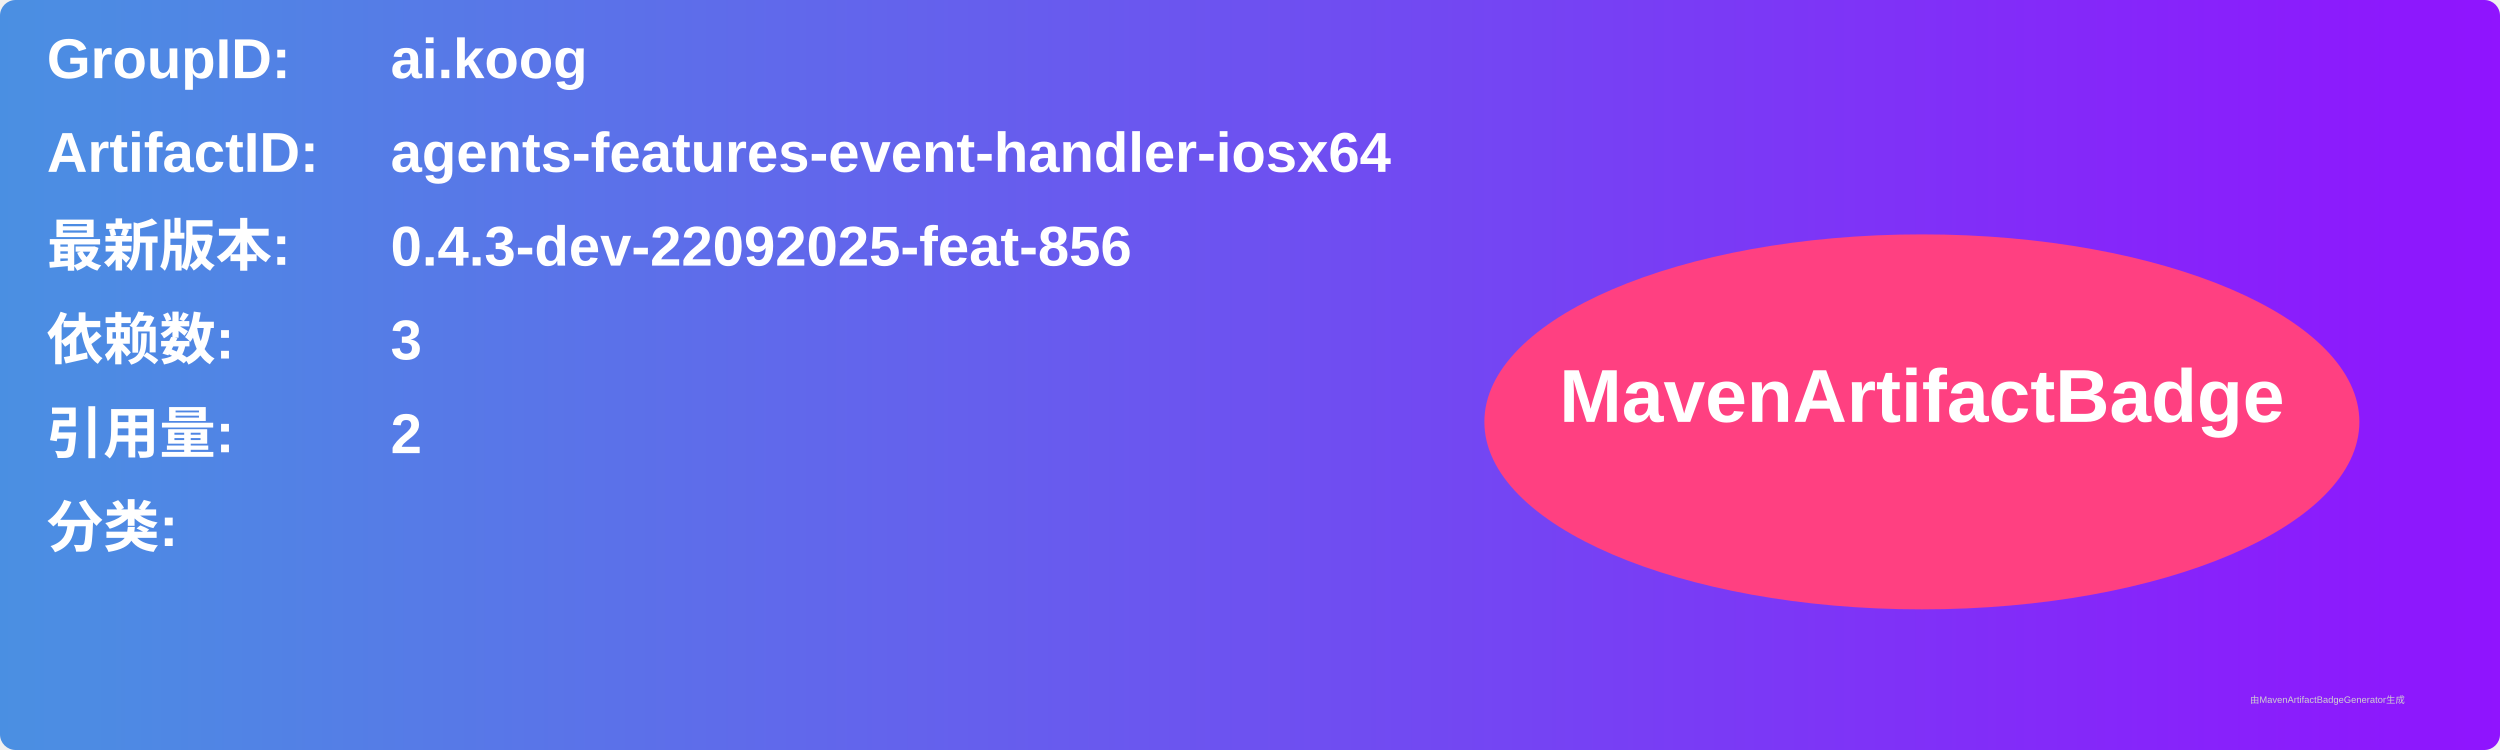
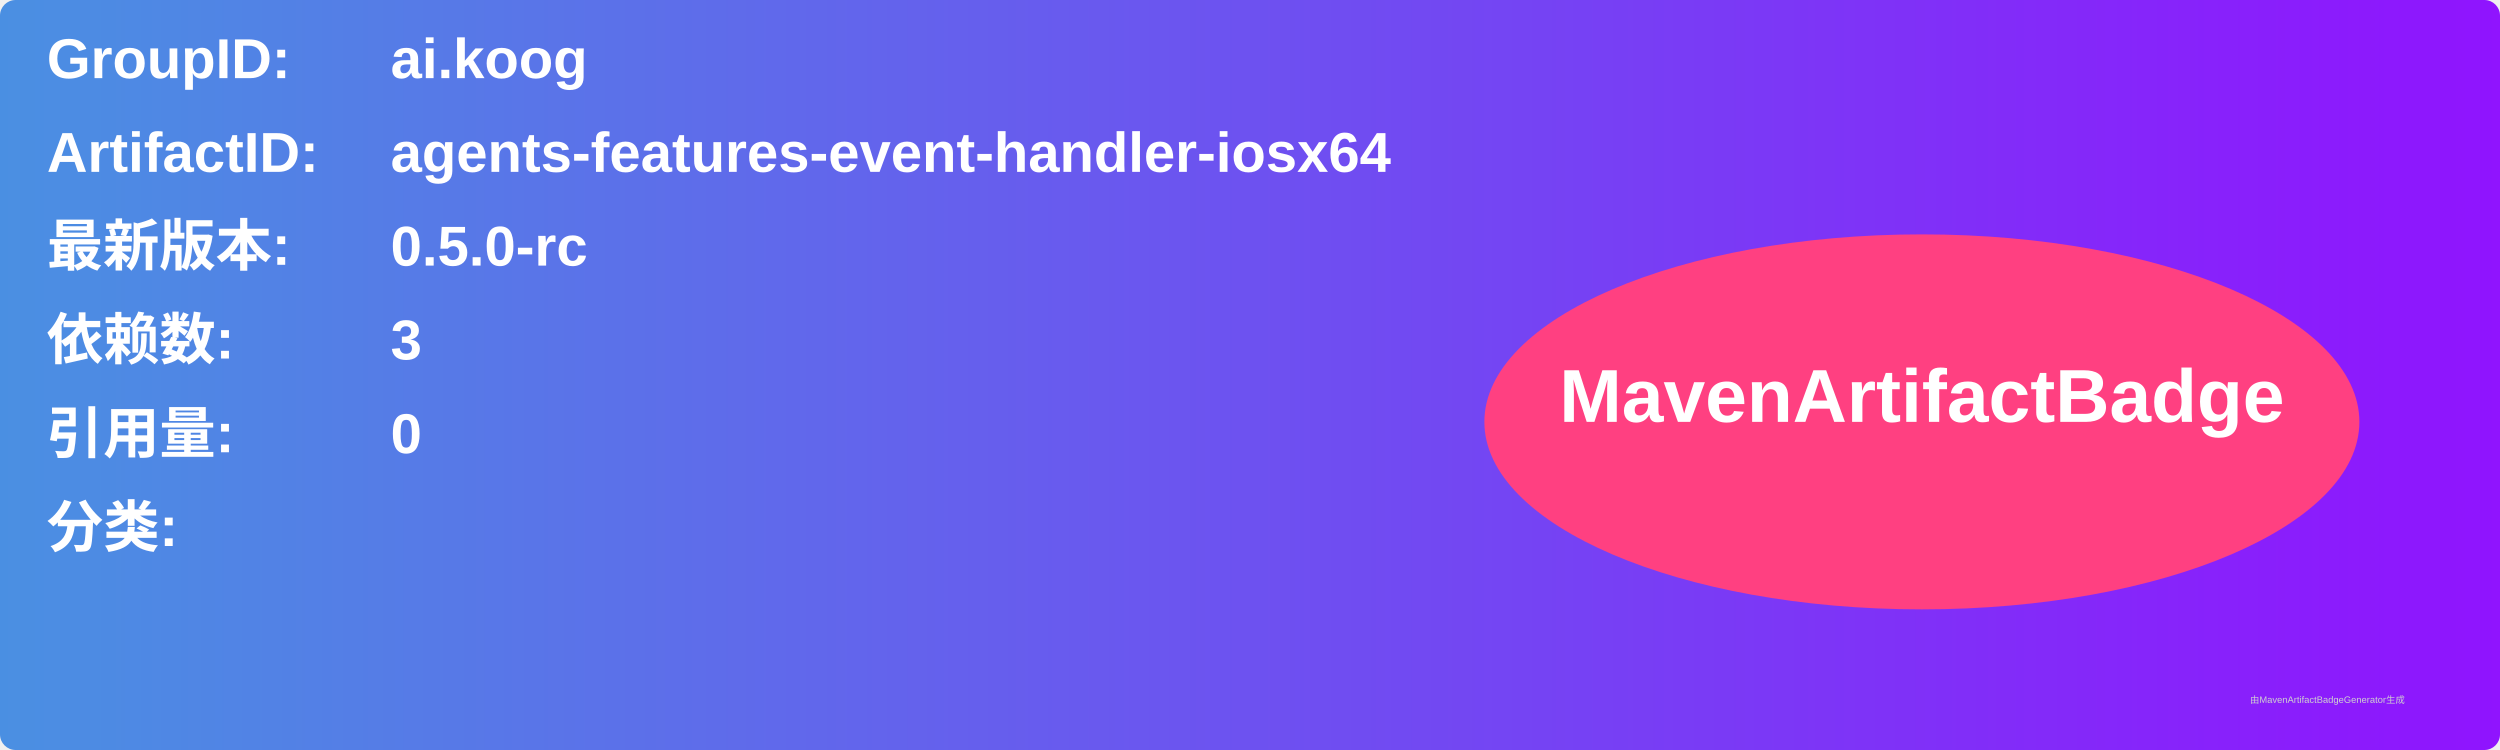
<svg xmlns="http://www.w3.org/2000/svg" width="800" height="240" viewBox="0 0 800 240">
  <linearGradient id="grad" x1="0%" y1="0%" x2="100%" y2="0%">
    <stop offset="0%" stop-color="#4a90e2" />
    <stop offset="100%" stop-color="#9013fe" />
  </linearGradient>
  <rect width="100%" height="100%" rx="5" ry="5" fill="url(#grad)" />
  <g transform="translate(15, 15)">
    <text x="0" y="10" font-family="Arial" font-size="18" fill="white" font-weight="bold" width="260">GroupID:</text>
    <text x="110" y="10" font-family="Arial" font-size="18" fill="white" font-weight="bold" width="460">ai.koog</text>
    <text x="0" y="40" font-family="Arial" font-size="18" fill="white" font-weight="bold" width="260">ArtifactID:</text>
    <text x="110" y="40" font-family="Arial" font-size="18" fill="white" font-weight="bold" width="460">agents-features-event-handler-iosx64</text>
    <text x="0" y="70" font-family="Arial" font-size="18" fill="white" font-weight="bold">最新版本:</text>
    <text x="110" y="70" font-family="Arial" font-size="18" fill="white" font-weight="bold">
-       <tspan font-weight="bold">0.4.3-dev-22092025-feat-856</tspan>
+       <tspan font-weight="bold">0.5.0-rc</tspan>
    </text>
    <text x="0" y="100" font-family="Arial" font-size="18" fill="white" font-weight="bold">依赖数: </text>
    <text x="110" y="100" font-family="Arial" font-size="18" fill="white">
      <tspan font-weight="bold">3</tspan>
    </text>
    <text x="0" y="130" font-family="Arial" font-size="18" fill="white" font-weight="bold">引用量: </text>
    <text x="110" y="130" font-family="Arial" font-size="18" fill="white">
-       <tspan font-weight="bold">2</tspan>
+       <tspan font-weight="bold">0</tspan>
    </text>
    <text x="0" y="160" font-family="Arial" font-size="18" fill="white" font-weight="bold">分类:</text>
    <text x="10" y="190" font-family="Arial" font-size="10" fill="white">
      <tspan font-weight="bold" />
    </text>
    <ellipse cx="600" cy="120" rx="140" ry="60" fill="#ff4081" />
    <text x="600" y="120" text-anchor="middle" font-family="Arial" font-size="24" fill="white" font-weight="bold">MavenArtifactBadge</text>
  </g>
  <text x="720" y="225" font-family="Arial" font-size="3" fill="#d0d0d0">由MavenArtifactBadgeGenerator生成</text>
</svg>
